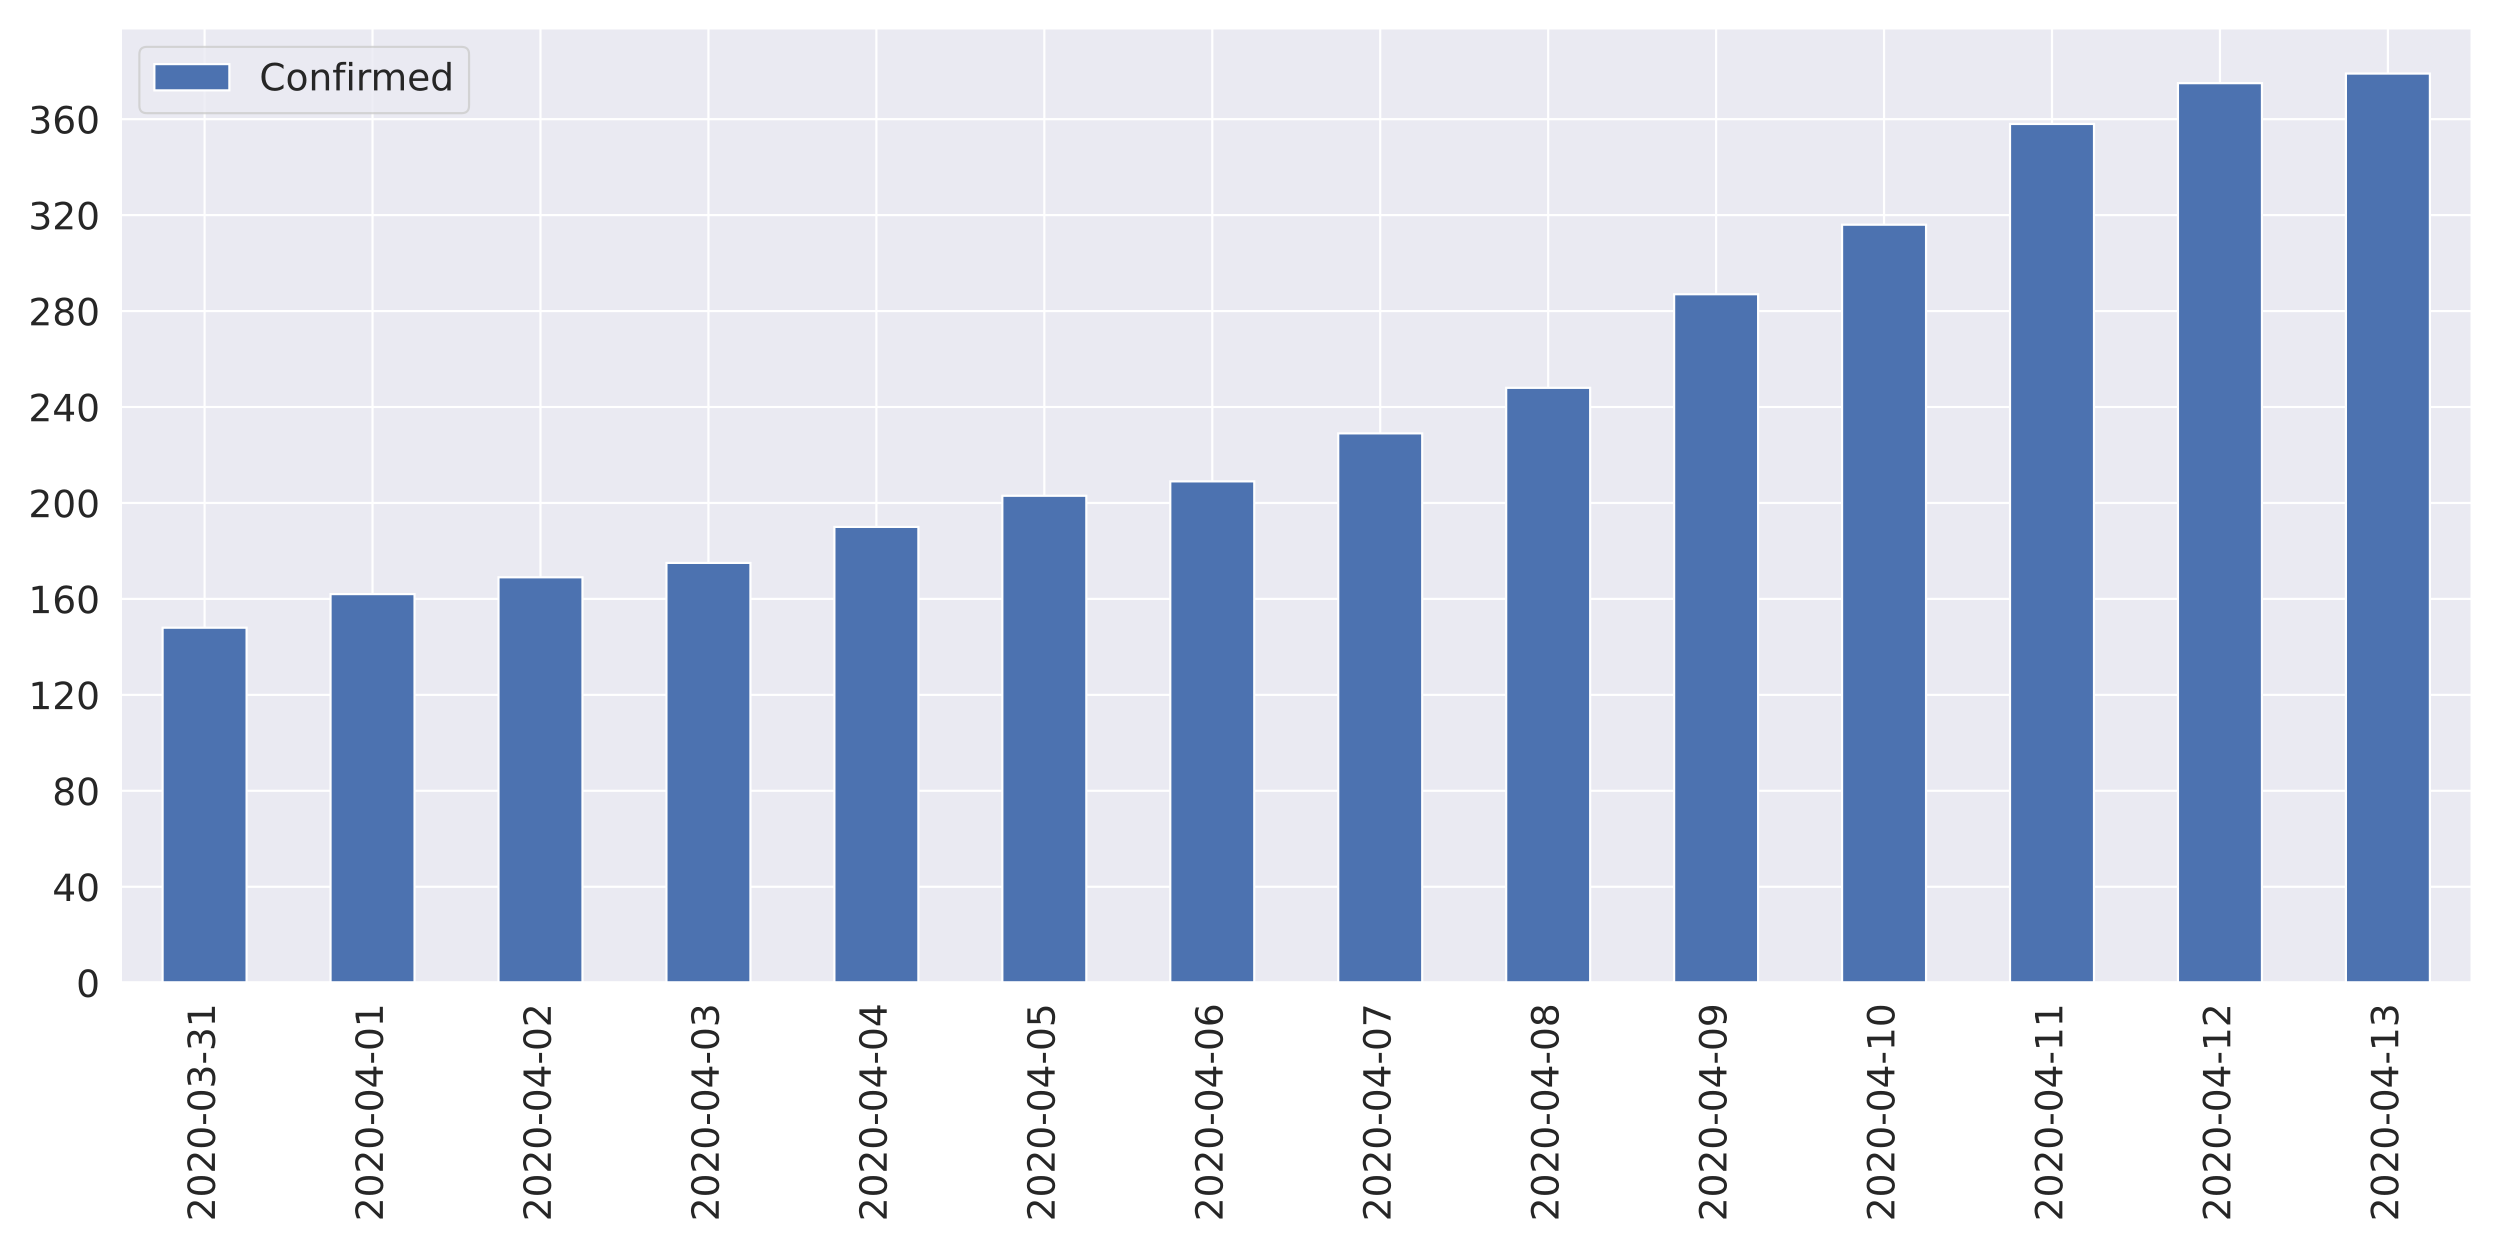
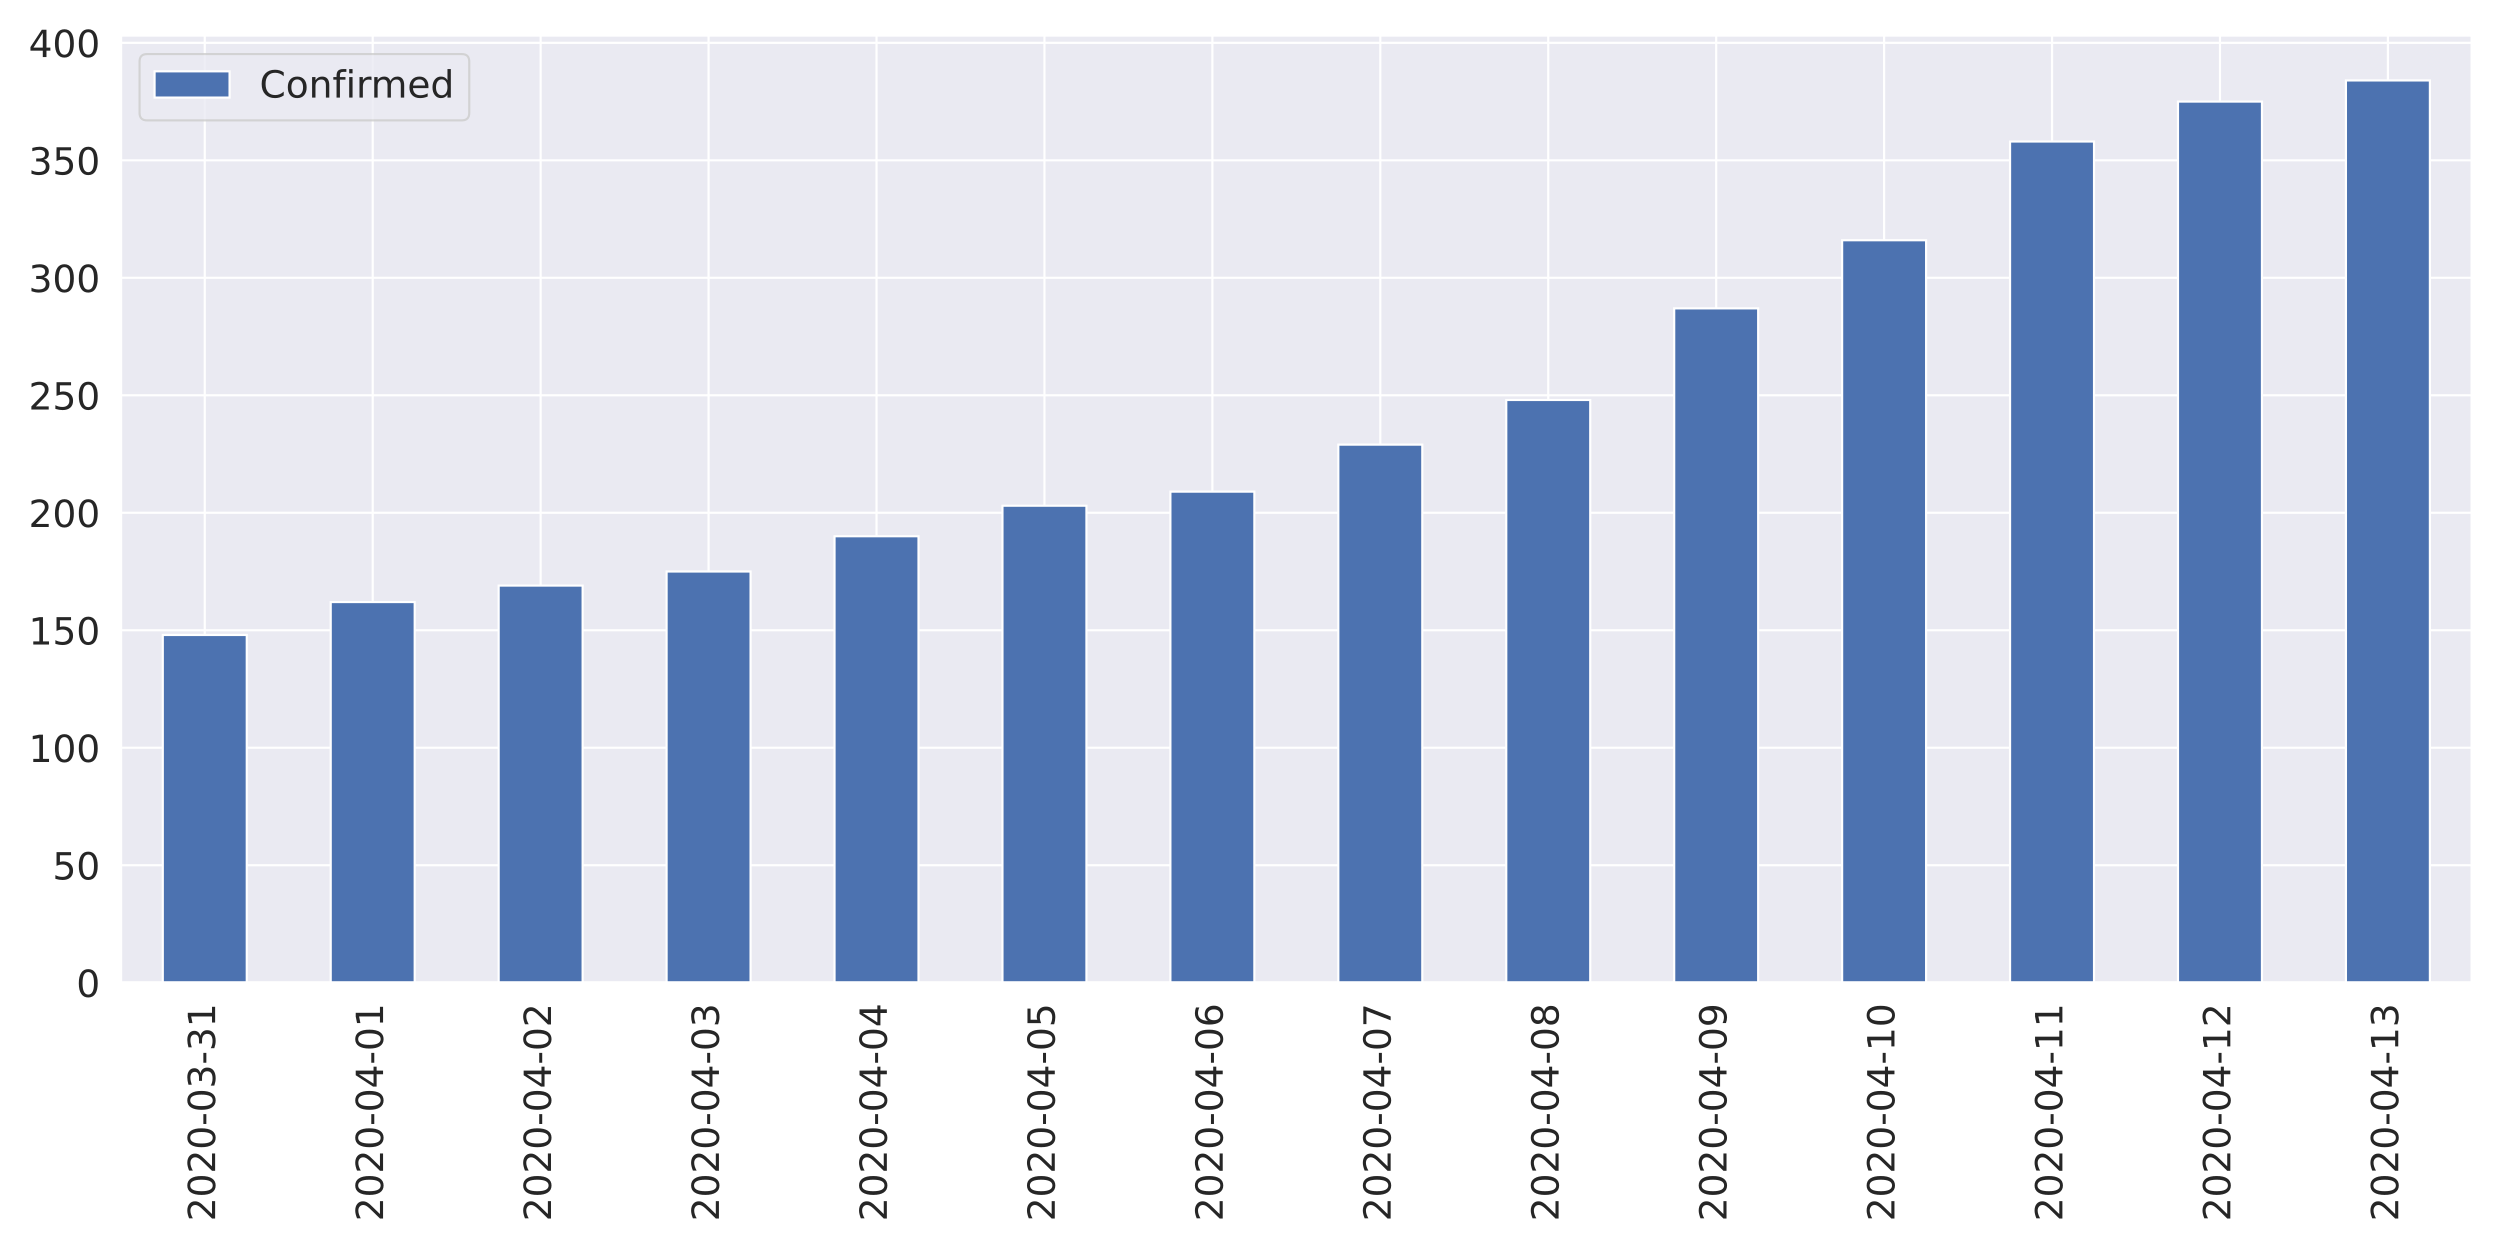
<svg xmlns="http://www.w3.org/2000/svg" xmlns:xlink="http://www.w3.org/1999/xlink" height="576pt" version="1.1" viewBox="0 0 1152 576" width="1152pt">
  <defs>
    <style type="text/css">
*{stroke-linecap:butt;stroke-linejoin:round;}
  </style>
  </defs>
  <g id="figure_1">
    <g id="patch_1">
      <path d="M 0 576  L 1152 576  L 1152 0  L 0 0  z " style="fill:#ffffff;" />
    </g>
    <g id="axes_1">
      <g id="patch_2">
-         <path d="M 55.58 452.83  L 1139.04 452.83  L 1139.04 12.96  L 55.58 12.96  z " style="fill:#eaeaf2;" />
+         <path d="M 55.67 452.83  L 1139.04 452.83  L 1139.04 16.28  L 55.67 16.28  z " style="fill:#eaeaf2;" />
      </g>
      <g id="matplotlib.axis_1">
        <g id="xtick_1">
          <g id="line2d_1">
-             <path clip-path="url(#p7d0ca9d0f2)" d="M 94.275 452.83  L 94.275 12.96  " style="fill:none;stroke:#ffffff;stroke-linecap:round;" />
+             <path clip-path="url(#p1f822d8749)" d="M 94.362 452.83  L 94.362 16.28  " style="fill:none;stroke:#ffffff;stroke-linecap:round;" />
          </g>
          <g id="text_1">
            <defs>
              <path d="M 19.188 8.297  L 53.609 8.297  L 53.609 0  L 7.328 0  L 7.328 8.297  Q 12.938 14.109 22.625 23.891  Q 32.328 33.688 34.812 36.531  Q 39.547 41.844 41.422 45.531  Q 43.312 49.219 43.312 52.781  Q 43.312 58.594 39.234 62.25  Q 35.156 65.922 28.609 65.922  Q 23.969 65.922 18.812 64.312  Q 13.672 62.703 7.812 59.422  L 7.812 69.391  Q 13.766 71.781 18.938 73  Q 24.125 74.219 28.422 74.219  Q 39.75 74.219 46.484 68.547  Q 53.219 62.891 53.219 53.422  Q 53.219 48.922 51.531 44.891  Q 49.859 40.875 45.406 35.406  Q 44.188 33.984 37.641 27.219  Q 31.109 20.453 19.188 8.297  z " id="DejaVuSans-50" />
              <path d="M 31.781 66.406  Q 24.172 66.406 20.328 58.906  Q 16.5 51.422 16.5 36.375  Q 16.5 21.391 20.328 13.891  Q 24.172 6.391 31.781 6.391  Q 39.453 6.391 43.281 13.891  Q 47.125 21.391 47.125 36.375  Q 47.125 51.422 43.281 58.906  Q 39.453 66.406 31.781 66.406  z M 31.781 74.219  Q 44.047 74.219 50.516 64.516  Q 56.984 54.828 56.984 36.375  Q 56.984 17.969 50.516 8.266  Q 44.047 -1.422 31.781 -1.422  Q 19.531 -1.422 13.062 8.266  Q 6.594 17.969 6.594 36.375  Q 6.594 54.828 13.062 64.516  Q 19.531 74.219 31.781 74.219  z " id="DejaVuSans-48" />
              <path d="M 4.891 31.391  L 31.203 31.391  L 31.203 23.391  L 4.891 23.391  z " id="DejaVuSans-45" />
              <path d="M 40.578 39.312  Q 47.656 37.797 51.625 33  Q 55.609 28.219 55.609 21.188  Q 55.609 10.406 48.188 4.484  Q 40.766 -1.422 27.094 -1.422  Q 22.516 -1.422 17.656 -0.516  Q 12.797 0.391 7.625 2.203  L 7.625 11.719  Q 11.719 9.328 16.594 8.109  Q 21.484 6.891 26.812 6.891  Q 36.078 6.891 40.938 10.547  Q 45.797 14.203 45.797 21.188  Q 45.797 27.641 41.281 31.266  Q 36.766 34.906 28.719 34.906  L 20.219 34.906  L 20.219 43.016  L 29.109 43.016  Q 36.375 43.016 40.234 45.922  Q 44.094 48.828 44.094 54.297  Q 44.094 59.906 40.109 62.906  Q 36.141 65.922 28.719 65.922  Q 24.656 65.922 20.016 65.031  Q 15.375 64.156 9.812 62.312  L 9.812 71.094  Q 15.438 72.656 20.344 73.438  Q 25.25 74.219 29.594 74.219  Q 40.828 74.219 47.359 69.109  Q 53.906 64.016 53.906 55.328  Q 53.906 49.266 50.438 45.094  Q 46.969 40.922 40.578 39.312  z " id="DejaVuSans-51" />
              <path d="M 12.406 8.297  L 28.516 8.297  L 28.516 63.922  L 10.984 60.406  L 10.984 69.391  L 28.422 72.906  L 38.281 72.906  L 38.281 8.297  L 54.391 8.297  L 54.391 0  L 12.406 0  z " id="DejaVuSans-49" />
            </defs>
-             <g style="fill:#262626;" transform="translate(99.0432 562.7538)rotate(-90)scale(0.1728 -0.1728)">
+             <g style="fill:#262626;" transform="translate(99.12999 562.7538)rotate(-90)scale(0.1728 -0.1728)">
              <use xlink:href="#DejaVuSans-50" />
              <use x="63.623" xlink:href="#DejaVuSans-48" />
              <use x="127.246" xlink:href="#DejaVuSans-50" />
              <use x="190.869" xlink:href="#DejaVuSans-48" />
              <use x="254.492" xlink:href="#DejaVuSans-45" />
              <use x="290.576" xlink:href="#DejaVuSans-48" />
              <use x="354.199" xlink:href="#DejaVuSans-51" />
              <use x="417.822" xlink:href="#DejaVuSans-45" />
              <use x="453.906" xlink:href="#DejaVuSans-51" />
              <use x="517.529" xlink:href="#DejaVuSans-49" />
            </g>
          </g>
        </g>
        <g id="xtick_2">
          <g id="line2d_2">
-             <path clip-path="url(#p7d0ca9d0f2)" d="M 171.665 452.83  L 171.665 12.96  " style="fill:none;stroke:#ffffff;stroke-linecap:round;" />
+             <path clip-path="url(#p1f822d8749)" d="M 171.745 452.83  L 171.745 16.28  " style="fill:none;stroke:#ffffff;stroke-linecap:round;" />
          </g>
          <g id="text_2">
            <defs>
              <path d="M 37.797 64.312  L 12.891 25.391  L 37.797 25.391  z M 35.203 72.906  L 47.609 72.906  L 47.609 25.391  L 58.016 25.391  L 58.016 17.188  L 47.609 17.188  L 47.609 0  L 37.797 0  L 37.797 17.188  L 4.891 17.188  L 4.891 26.703  z " id="DejaVuSans-52" />
            </defs>
-             <g style="fill:#262626;" transform="translate(176.4332 562.7538)rotate(-90)scale(0.1728 -0.1728)">
+             <g style="fill:#262626;" transform="translate(176.5136 562.7538)rotate(-90)scale(0.1728 -0.1728)">
              <use xlink:href="#DejaVuSans-50" />
              <use x="63.623" xlink:href="#DejaVuSans-48" />
              <use x="127.246" xlink:href="#DejaVuSans-50" />
              <use x="190.869" xlink:href="#DejaVuSans-48" />
              <use x="254.492" xlink:href="#DejaVuSans-45" />
              <use x="290.576" xlink:href="#DejaVuSans-48" />
              <use x="354.199" xlink:href="#DejaVuSans-52" />
              <use x="417.822" xlink:href="#DejaVuSans-45" />
              <use x="453.906" xlink:href="#DejaVuSans-48" />
              <use x="517.529" xlink:href="#DejaVuSans-49" />
            </g>
          </g>
        </g>
        <g id="xtick_3">
          <g id="line2d_3">
-             <path clip-path="url(#p7d0ca9d0f2)" d="M 249.055 452.83  L 249.055 12.96  " style="fill:none;stroke:#ffffff;stroke-linecap:round;" />
+             <path clip-path="url(#p1f822d8749)" d="M 249.129 452.83  L 249.129 16.28  " style="fill:none;stroke:#ffffff;stroke-linecap:round;" />
          </g>
          <g id="text_3">
-             <g style="fill:#262626;" transform="translate(253.8232 562.7538)rotate(-90)scale(0.1728 -0.1728)">
+             <g style="fill:#262626;" transform="translate(253.8971 562.7538)rotate(-90)scale(0.1728 -0.1728)">
              <use xlink:href="#DejaVuSans-50" />
              <use x="63.623" xlink:href="#DejaVuSans-48" />
              <use x="127.246" xlink:href="#DejaVuSans-50" />
              <use x="190.869" xlink:href="#DejaVuSans-48" />
              <use x="254.492" xlink:href="#DejaVuSans-45" />
              <use x="290.576" xlink:href="#DejaVuSans-48" />
              <use x="354.199" xlink:href="#DejaVuSans-52" />
              <use x="417.822" xlink:href="#DejaVuSans-45" />
              <use x="453.906" xlink:href="#DejaVuSans-48" />
              <use x="517.529" xlink:href="#DejaVuSans-50" />
            </g>
          </g>
        </g>
        <g id="xtick_4">
          <g id="line2d_4">
-             <path clip-path="url(#p7d0ca9d0f2)" d="M 326.445 452.83  L 326.445 12.96  " style="fill:none;stroke:#ffffff;stroke-linecap:round;" />
+             <path clip-path="url(#p1f822d8749)" d="M 326.512 452.83  L 326.512 16.28  " style="fill:none;stroke:#ffffff;stroke-linecap:round;" />
          </g>
          <g id="text_4">
-             <g style="fill:#262626;" transform="translate(331.2132 562.7538)rotate(-90)scale(0.1728 -0.1728)">
+             <g style="fill:#262626;" transform="translate(331.2807 562.7538)rotate(-90)scale(0.1728 -0.1728)">
              <use xlink:href="#DejaVuSans-50" />
              <use x="63.623" xlink:href="#DejaVuSans-48" />
              <use x="127.246" xlink:href="#DejaVuSans-50" />
              <use x="190.869" xlink:href="#DejaVuSans-48" />
              <use x="254.492" xlink:href="#DejaVuSans-45" />
              <use x="290.576" xlink:href="#DejaVuSans-48" />
              <use x="354.199" xlink:href="#DejaVuSans-52" />
              <use x="417.822" xlink:href="#DejaVuSans-45" />
              <use x="453.906" xlink:href="#DejaVuSans-48" />
              <use x="517.529" xlink:href="#DejaVuSans-51" />
            </g>
          </g>
        </g>
        <g id="xtick_5">
          <g id="line2d_5">
-             <path clip-path="url(#p7d0ca9d0f2)" d="M 403.835 452.83  L 403.835 12.96  " style="fill:none;stroke:#ffffff;stroke-linecap:round;" />
+             <path clip-path="url(#p1f822d8749)" d="M 403.896 452.83  L 403.896 16.28  " style="fill:none;stroke:#ffffff;stroke-linecap:round;" />
          </g>
          <g id="text_5">
-             <g style="fill:#262626;" transform="translate(408.6032 562.7538)rotate(-90)scale(0.1728 -0.1728)">
+             <g style="fill:#262626;" transform="translate(408.6643 562.7538)rotate(-90)scale(0.1728 -0.1728)">
              <use xlink:href="#DejaVuSans-50" />
              <use x="63.623" xlink:href="#DejaVuSans-48" />
              <use x="127.246" xlink:href="#DejaVuSans-50" />
              <use x="190.869" xlink:href="#DejaVuSans-48" />
              <use x="254.492" xlink:href="#DejaVuSans-45" />
              <use x="290.576" xlink:href="#DejaVuSans-48" />
              <use x="354.199" xlink:href="#DejaVuSans-52" />
              <use x="417.822" xlink:href="#DejaVuSans-45" />
              <use x="453.906" xlink:href="#DejaVuSans-48" />
              <use x="517.529" xlink:href="#DejaVuSans-52" />
            </g>
          </g>
        </g>
        <g id="xtick_6">
          <g id="line2d_6">
-             <path clip-path="url(#p7d0ca9d0f2)" d="M 481.225 452.83  L 481.225 12.96  " style="fill:none;stroke:#ffffff;stroke-linecap:round;" />
+             <path clip-path="url(#p1f822d8749)" d="M 481.28 452.83  L 481.28 16.28  " style="fill:none;stroke:#ffffff;stroke-linecap:round;" />
          </g>
          <g id="text_6">
            <defs>
              <path d="M 10.797 72.906  L 49.516 72.906  L 49.516 64.594  L 19.828 64.594  L 19.828 46.734  Q 21.969 47.469 24.109 47.828  Q 26.266 48.188 28.422 48.188  Q 40.625 48.188 47.75 41.5  Q 54.891 34.812 54.891 23.391  Q 54.891 11.625 47.562 5.094  Q 40.234 -1.422 26.906 -1.422  Q 22.312 -1.422 17.547 -0.641  Q 12.797 0.141 7.719 1.703  L 7.719 11.625  Q 12.109 9.234 16.797 8.062  Q 21.484 6.891 26.703 6.891  Q 35.156 6.891 40.078 11.328  Q 45.016 15.766 45.016 23.391  Q 45.016 31 40.078 35.438  Q 35.156 39.891 26.703 39.891  Q 22.75 39.891 18.812 39.016  Q 14.891 38.141 10.797 36.281  z " id="DejaVuSans-53" />
            </defs>
-             <g style="fill:#262626;" transform="translate(485.9932 562.7538)rotate(-90)scale(0.1728 -0.1728)">
+             <g style="fill:#262626;" transform="translate(486.0478 562.7538)rotate(-90)scale(0.1728 -0.1728)">
              <use xlink:href="#DejaVuSans-50" />
              <use x="63.623" xlink:href="#DejaVuSans-48" />
              <use x="127.246" xlink:href="#DejaVuSans-50" />
              <use x="190.869" xlink:href="#DejaVuSans-48" />
              <use x="254.492" xlink:href="#DejaVuSans-45" />
              <use x="290.576" xlink:href="#DejaVuSans-48" />
              <use x="354.199" xlink:href="#DejaVuSans-52" />
              <use x="417.822" xlink:href="#DejaVuSans-45" />
              <use x="453.906" xlink:href="#DejaVuSans-48" />
              <use x="517.529" xlink:href="#DejaVuSans-53" />
            </g>
          </g>
        </g>
        <g id="xtick_7">
          <g id="line2d_7">
-             <path clip-path="url(#p7d0ca9d0f2)" d="M 558.615 452.83  L 558.615 12.96  " style="fill:none;stroke:#ffffff;stroke-linecap:round;" />
+             <path clip-path="url(#p1f822d8749)" d="M 558.663 452.83  L 558.663 16.28  " style="fill:none;stroke:#ffffff;stroke-linecap:round;" />
          </g>
          <g id="text_7">
            <defs>
              <path d="M 33.016 40.375  Q 26.375 40.375 22.484 35.828  Q 18.609 31.297 18.609 23.391  Q 18.609 15.531 22.484 10.953  Q 26.375 6.391 33.016 6.391  Q 39.656 6.391 43.531 10.953  Q 47.406 15.531 47.406 23.391  Q 47.406 31.297 43.531 35.828  Q 39.656 40.375 33.016 40.375  z M 52.594 71.297  L 52.594 62.312  Q 48.875 64.062 45.094 64.984  Q 41.312 65.922 37.594 65.922  Q 27.828 65.922 22.672 59.328  Q 17.531 52.734 16.797 39.406  Q 19.672 43.656 24.016 45.922  Q 28.375 48.188 33.594 48.188  Q 44.578 48.188 50.953 41.516  Q 57.328 34.859 57.328 23.391  Q 57.328 12.156 50.688 5.359  Q 44.047 -1.422 33.016 -1.422  Q 20.359 -1.422 13.672 8.266  Q 6.984 17.969 6.984 36.375  Q 6.984 53.656 15.188 63.938  Q 23.391 74.219 37.203 74.219  Q 40.922 74.219 44.703 73.484  Q 48.484 72.75 52.594 71.297  z " id="DejaVuSans-54" />
            </defs>
-             <g style="fill:#262626;" transform="translate(563.3832 562.7538)rotate(-90)scale(0.1728 -0.1728)">
+             <g style="fill:#262626;" transform="translate(563.4314 562.7538)rotate(-90)scale(0.1728 -0.1728)">
              <use xlink:href="#DejaVuSans-50" />
              <use x="63.623" xlink:href="#DejaVuSans-48" />
              <use x="127.246" xlink:href="#DejaVuSans-50" />
              <use x="190.869" xlink:href="#DejaVuSans-48" />
              <use x="254.492" xlink:href="#DejaVuSans-45" />
              <use x="290.576" xlink:href="#DejaVuSans-48" />
              <use x="354.199" xlink:href="#DejaVuSans-52" />
              <use x="417.822" xlink:href="#DejaVuSans-45" />
              <use x="453.906" xlink:href="#DejaVuSans-48" />
              <use x="517.529" xlink:href="#DejaVuSans-54" />
            </g>
          </g>
        </g>
        <g id="xtick_8">
          <g id="line2d_8">
-             <path clip-path="url(#p7d0ca9d0f2)" d="M 636.005 452.83  L 636.005 12.96  " style="fill:none;stroke:#ffffff;stroke-linecap:round;" />
+             <path clip-path="url(#p1f822d8749)" d="M 636.047 452.83  L 636.047 16.28  " style="fill:none;stroke:#ffffff;stroke-linecap:round;" />
          </g>
          <g id="text_8">
            <defs>
              <path d="M 8.203 72.906  L 55.078 72.906  L 55.078 68.703  L 28.609 0  L 18.312 0  L 43.219 64.594  L 8.203 64.594  z " id="DejaVuSans-55" />
            </defs>
-             <g style="fill:#262626;" transform="translate(640.7732 562.7538)rotate(-90)scale(0.1728 -0.1728)">
+             <g style="fill:#262626;" transform="translate(640.815 562.7538)rotate(-90)scale(0.1728 -0.1728)">
              <use xlink:href="#DejaVuSans-50" />
              <use x="63.623" xlink:href="#DejaVuSans-48" />
              <use x="127.246" xlink:href="#DejaVuSans-50" />
              <use x="190.869" xlink:href="#DejaVuSans-48" />
              <use x="254.492" xlink:href="#DejaVuSans-45" />
              <use x="290.576" xlink:href="#DejaVuSans-48" />
              <use x="354.199" xlink:href="#DejaVuSans-52" />
              <use x="417.822" xlink:href="#DejaVuSans-45" />
              <use x="453.906" xlink:href="#DejaVuSans-48" />
              <use x="517.529" xlink:href="#DejaVuSans-55" />
            </g>
          </g>
        </g>
        <g id="xtick_9">
          <g id="line2d_9">
-             <path clip-path="url(#p7d0ca9d0f2)" d="M 713.395 452.83  L 713.395 12.96  " style="fill:none;stroke:#ffffff;stroke-linecap:round;" />
+             <path clip-path="url(#p1f822d8749)" d="M 713.43 452.83  L 713.43 16.28  " style="fill:none;stroke:#ffffff;stroke-linecap:round;" />
          </g>
          <g id="text_9">
            <defs>
              <path d="M 31.781 34.625  Q 24.75 34.625 20.719 30.859  Q 16.703 27.094 16.703 20.516  Q 16.703 13.922 20.719 10.156  Q 24.75 6.391 31.781 6.391  Q 38.812 6.391 42.859 10.172  Q 46.922 13.969 46.922 20.516  Q 46.922 27.094 42.891 30.859  Q 38.875 34.625 31.781 34.625  z M 21.922 38.812  Q 15.578 40.375 12.031 44.719  Q 8.5 49.078 8.5 55.328  Q 8.5 64.062 14.719 69.141  Q 20.953 74.219 31.781 74.219  Q 42.672 74.219 48.875 69.141  Q 55.078 64.062 55.078 55.328  Q 55.078 49.078 51.531 44.719  Q 48 40.375 41.703 38.812  Q 48.828 37.156 52.797 32.312  Q 56.781 27.484 56.781 20.516  Q 56.781 9.906 50.312 4.234  Q 43.844 -1.422 31.781 -1.422  Q 19.734 -1.422 13.25 4.234  Q 6.781 9.906 6.781 20.516  Q 6.781 27.484 10.781 32.312  Q 14.797 37.156 21.922 38.812  z M 18.312 54.391  Q 18.312 48.734 21.844 45.562  Q 25.391 42.391 31.781 42.391  Q 38.141 42.391 41.719 45.562  Q 45.312 48.734 45.312 54.391  Q 45.312 60.062 41.719 63.234  Q 38.141 66.406 31.781 66.406  Q 25.391 66.406 21.844 63.234  Q 18.312 60.062 18.312 54.391  z " id="DejaVuSans-56" />
            </defs>
-             <g style="fill:#262626;" transform="translate(718.1632 562.7538)rotate(-90)scale(0.1728 -0.1728)">
+             <g style="fill:#262626;" transform="translate(718.1986 562.7538)rotate(-90)scale(0.1728 -0.1728)">
              <use xlink:href="#DejaVuSans-50" />
              <use x="63.623" xlink:href="#DejaVuSans-48" />
              <use x="127.246" xlink:href="#DejaVuSans-50" />
              <use x="190.869" xlink:href="#DejaVuSans-48" />
              <use x="254.492" xlink:href="#DejaVuSans-45" />
              <use x="290.576" xlink:href="#DejaVuSans-48" />
              <use x="354.199" xlink:href="#DejaVuSans-52" />
              <use x="417.822" xlink:href="#DejaVuSans-45" />
              <use x="453.906" xlink:href="#DejaVuSans-48" />
              <use x="517.529" xlink:href="#DejaVuSans-56" />
            </g>
          </g>
        </g>
        <g id="xtick_10">
          <g id="line2d_10">
-             <path clip-path="url(#p7d0ca9d0f2)" d="M 790.785 452.83  L 790.785 12.96  " style="fill:none;stroke:#ffffff;stroke-linecap:round;" />
+             <path clip-path="url(#p1f822d8749)" d="M 790.814 452.83  L 790.814 16.28  " style="fill:none;stroke:#ffffff;stroke-linecap:round;" />
          </g>
          <g id="text_10">
            <defs>
              <path d="M 10.984 1.516  L 10.984 10.5  Q 14.703 8.734 18.5 7.812  Q 22.312 6.891 25.984 6.891  Q 35.75 6.891 40.891 13.453  Q 46.047 20.016 46.781 33.406  Q 43.953 29.203 39.594 26.953  Q 35.25 24.703 29.984 24.703  Q 19.047 24.703 12.672 31.312  Q 6.297 37.938 6.297 49.422  Q 6.297 60.641 12.938 67.422  Q 19.578 74.219 30.609 74.219  Q 43.266 74.219 49.922 64.516  Q 56.594 54.828 56.594 36.375  Q 56.594 19.141 48.406 8.859  Q 40.234 -1.422 26.422 -1.422  Q 22.703 -1.422 18.891 -0.688  Q 15.094 0.047 10.984 1.516  z M 30.609 32.422  Q 37.25 32.422 41.125 36.953  Q 45.016 41.5 45.016 49.422  Q 45.016 57.281 41.125 61.844  Q 37.25 66.406 30.609 66.406  Q 23.969 66.406 20.094 61.844  Q 16.219 57.281 16.219 49.422  Q 16.219 41.5 20.094 36.953  Q 23.969 32.422 30.609 32.422  z " id="DejaVuSans-57" />
            </defs>
-             <g style="fill:#262626;" transform="translate(795.5532 562.7538)rotate(-90)scale(0.1728 -0.1728)">
+             <g style="fill:#262626;" transform="translate(795.5821 562.7538)rotate(-90)scale(0.1728 -0.1728)">
              <use xlink:href="#DejaVuSans-50" />
              <use x="63.623" xlink:href="#DejaVuSans-48" />
              <use x="127.246" xlink:href="#DejaVuSans-50" />
              <use x="190.869" xlink:href="#DejaVuSans-48" />
              <use x="254.492" xlink:href="#DejaVuSans-45" />
              <use x="290.576" xlink:href="#DejaVuSans-48" />
              <use x="354.199" xlink:href="#DejaVuSans-52" />
              <use x="417.822" xlink:href="#DejaVuSans-45" />
              <use x="453.906" xlink:href="#DejaVuSans-48" />
              <use x="517.529" xlink:href="#DejaVuSans-57" />
            </g>
          </g>
        </g>
        <g id="xtick_11">
          <g id="line2d_11">
-             <path clip-path="url(#p7d0ca9d0f2)" d="M 868.175 452.83  L 868.175 12.96  " style="fill:none;stroke:#ffffff;stroke-linecap:round;" />
+             <path clip-path="url(#p1f822d8749)" d="M 868.197 452.83  L 868.197 16.28  " style="fill:none;stroke:#ffffff;stroke-linecap:round;" />
          </g>
          <g id="text_11">
-             <g style="fill:#262626;" transform="translate(872.9432 562.7538)rotate(-90)scale(0.1728 -0.1728)">
+             <g style="fill:#262626;" transform="translate(872.9657 562.7538)rotate(-90)scale(0.1728 -0.1728)">
              <use xlink:href="#DejaVuSans-50" />
              <use x="63.623" xlink:href="#DejaVuSans-48" />
              <use x="127.246" xlink:href="#DejaVuSans-50" />
              <use x="190.869" xlink:href="#DejaVuSans-48" />
              <use x="254.492" xlink:href="#DejaVuSans-45" />
              <use x="290.576" xlink:href="#DejaVuSans-48" />
              <use x="354.199" xlink:href="#DejaVuSans-52" />
              <use x="417.822" xlink:href="#DejaVuSans-45" />
              <use x="453.906" xlink:href="#DejaVuSans-49" />
              <use x="517.529" xlink:href="#DejaVuSans-48" />
            </g>
          </g>
        </g>
        <g id="xtick_12">
          <g id="line2d_12">
-             <path clip-path="url(#p7d0ca9d0f2)" d="M 945.565 452.83  L 945.565 12.96  " style="fill:none;stroke:#ffffff;stroke-linecap:round;" />
+             <path clip-path="url(#p1f822d8749)" d="M 945.581 452.83  L 945.581 16.28  " style="fill:none;stroke:#ffffff;stroke-linecap:round;" />
          </g>
          <g id="text_12">
-             <g style="fill:#262626;" transform="translate(950.3332 562.7538)rotate(-90)scale(0.1728 -0.1728)">
+             <g style="fill:#262626;" transform="translate(950.3493 562.7538)rotate(-90)scale(0.1728 -0.1728)">
              <use xlink:href="#DejaVuSans-50" />
              <use x="63.623" xlink:href="#DejaVuSans-48" />
              <use x="127.246" xlink:href="#DejaVuSans-50" />
              <use x="190.869" xlink:href="#DejaVuSans-48" />
              <use x="254.492" xlink:href="#DejaVuSans-45" />
              <use x="290.576" xlink:href="#DejaVuSans-48" />
              <use x="354.199" xlink:href="#DejaVuSans-52" />
              <use x="417.822" xlink:href="#DejaVuSans-45" />
              <use x="453.906" xlink:href="#DejaVuSans-49" />
              <use x="517.529" xlink:href="#DejaVuSans-49" />
            </g>
          </g>
        </g>
        <g id="xtick_13">
          <g id="line2d_13">
-             <path clip-path="url(#p7d0ca9d0f2)" d="M 1022.955 452.83  L 1022.955 12.96  " style="fill:none;stroke:#ffffff;stroke-linecap:round;" />
+             <path clip-path="url(#p1f822d8749)" d="M 1022.965 452.83  L 1022.965 16.28  " style="fill:none;stroke:#ffffff;stroke-linecap:round;" />
          </g>
          <g id="text_13">
-             <g style="fill:#262626;" transform="translate(1027.723 562.7538)rotate(-90)scale(0.1728 -0.1728)">
+             <g style="fill:#262626;" transform="translate(1027.733 562.7538)rotate(-90)scale(0.1728 -0.1728)">
              <use xlink:href="#DejaVuSans-50" />
              <use x="63.623" xlink:href="#DejaVuSans-48" />
              <use x="127.246" xlink:href="#DejaVuSans-50" />
              <use x="190.869" xlink:href="#DejaVuSans-48" />
              <use x="254.492" xlink:href="#DejaVuSans-45" />
              <use x="290.576" xlink:href="#DejaVuSans-48" />
              <use x="354.199" xlink:href="#DejaVuSans-52" />
              <use x="417.822" xlink:href="#DejaVuSans-45" />
              <use x="453.906" xlink:href="#DejaVuSans-49" />
              <use x="517.529" xlink:href="#DejaVuSans-50" />
            </g>
          </g>
        </g>
        <g id="xtick_14">
          <g id="line2d_14">
-             <path clip-path="url(#p7d0ca9d0f2)" d="M 1100.345 452.83  L 1100.345 12.96  " style="fill:none;stroke:#ffffff;stroke-linecap:round;" />
+             <path clip-path="url(#p1f822d8749)" d="M 1100.348 452.83  L 1100.348 16.28  " style="fill:none;stroke:#ffffff;stroke-linecap:round;" />
          </g>
          <g id="text_14">
-             <g style="fill:#262626;" transform="translate(1105.113 562.7538)rotate(-90)scale(0.1728 -0.1728)">
+             <g style="fill:#262626;" transform="translate(1105.116 562.7538)rotate(-90)scale(0.1728 -0.1728)">
              <use xlink:href="#DejaVuSans-50" />
              <use x="63.623" xlink:href="#DejaVuSans-48" />
              <use x="127.246" xlink:href="#DejaVuSans-50" />
              <use x="190.869" xlink:href="#DejaVuSans-48" />
              <use x="254.492" xlink:href="#DejaVuSans-45" />
              <use x="290.576" xlink:href="#DejaVuSans-48" />
              <use x="354.199" xlink:href="#DejaVuSans-52" />
              <use x="417.822" xlink:href="#DejaVuSans-45" />
              <use x="453.906" xlink:href="#DejaVuSans-49" />
              <use x="517.529" xlink:href="#DejaVuSans-51" />
            </g>
          </g>
        </g>
      </g>
      <g id="matplotlib.axis_2">
        <g id="ytick_1">
          <g id="line2d_15">
-             <path clip-path="url(#p7d0ca9d0f2)" d="M 55.58 452.83  L 1139.04 452.83  " style="fill:none;stroke:#ffffff;stroke-linecap:round;" />
+             <path clip-path="url(#p1f822d8749)" d="M 55.67 452.83  L 1139.04 452.83  " style="fill:none;stroke:#ffffff;stroke-linecap:round;" />
          </g>
          <g id="text_15">
-             <g style="fill:#262626;" transform="translate(35.0856 459.3951)scale(0.1728 -0.1728)">
+             <g style="fill:#262626;" transform="translate(35.1756 459.3951)scale(0.1728 -0.1728)">
              <use xlink:href="#DejaVuSans-48" />
            </g>
          </g>
        </g>
        <g id="ytick_2">
          <g id="line2d_16">
-             <path clip-path="url(#p7d0ca9d0f2)" d="M 55.58 408.616  L 1139.04 408.616  " style="fill:none;stroke:#ffffff;stroke-linecap:round;" />
+             <path clip-path="url(#p1f822d8749)" d="M 55.67 398.694  L 1139.04 398.694  " style="fill:none;stroke:#ffffff;stroke-linecap:round;" />
          </g>
          <g id="text_16">
-             <g style="fill:#262626;" transform="translate(24.0912 415.1815)scale(0.1728 -0.1728)">
-               <use xlink:href="#DejaVuSans-52" />
+             <g style="fill:#262626;" transform="translate(24.1812 405.2594)scale(0.1728 -0.1728)">
+               <use xlink:href="#DejaVuSans-53" />
              <use x="63.623" xlink:href="#DejaVuSans-48" />
            </g>
          </g>
        </g>
        <g id="ytick_3">
          <g id="line2d_17">
-             <path clip-path="url(#p7d0ca9d0f2)" d="M 55.58 364.403  L 1139.04 364.403  " style="fill:none;stroke:#ffffff;stroke-linecap:round;" />
+             <path clip-path="url(#p1f822d8749)" d="M 55.67 344.559  L 1139.04 344.559  " style="fill:none;stroke:#ffffff;stroke-linecap:round;" />
          </g>
          <g id="text_17">
-             <g style="fill:#262626;" transform="translate(24.0912 370.9679)scale(0.1728 -0.1728)">
-               <use xlink:href="#DejaVuSans-56" />
-               <use x="63.623" xlink:href="#DejaVuSans-48" />
+             <g style="fill:#262626;" transform="translate(13.1868 351.1237)scale(0.1728 -0.1728)">
+               <use xlink:href="#DejaVuSans-49" />
+               <use x="63.623" xlink:href="#DejaVuSans-48" />
+               <use x="127.246" xlink:href="#DejaVuSans-48" />
            </g>
          </g>
        </g>
        <g id="ytick_4">
          <g id="line2d_18">
-             <path clip-path="url(#p7d0ca9d0f2)" d="M 55.58 320.189  L 1139.04 320.189  " style="fill:none;stroke:#ffffff;stroke-linecap:round;" />
+             <path clip-path="url(#p1f822d8749)" d="M 55.67 290.423  L 1139.04 290.423  " style="fill:none;stroke:#ffffff;stroke-linecap:round;" />
          </g>
          <g id="text_18">
-             <g style="fill:#262626;" transform="translate(13.0968 326.7543)scale(0.1728 -0.1728)">
+             <g style="fill:#262626;" transform="translate(13.1868 296.9881)scale(0.1728 -0.1728)">
              <use xlink:href="#DejaVuSans-49" />
-               <use x="63.623" xlink:href="#DejaVuSans-50" />
+               <use x="63.623" xlink:href="#DejaVuSans-53" />
              <use x="127.246" xlink:href="#DejaVuSans-48" />
            </g>
          </g>
        </g>
        <g id="ytick_5">
          <g id="line2d_19">
-             <path clip-path="url(#p7d0ca9d0f2)" d="M 55.58 275.976  L 1139.04 275.976  " style="fill:none;stroke:#ffffff;stroke-linecap:round;" />
+             <path clip-path="url(#p1f822d8749)" d="M 55.67 236.287  L 1139.04 236.287  " style="fill:none;stroke:#ffffff;stroke-linecap:round;" />
          </g>
          <g id="text_19">
-             <g style="fill:#262626;" transform="translate(13.0968 282.5407)scale(0.1728 -0.1728)">
-               <use xlink:href="#DejaVuSans-49" />
-               <use x="63.623" xlink:href="#DejaVuSans-54" />
+             <g style="fill:#262626;" transform="translate(13.1868 242.8524)scale(0.1728 -0.1728)">
+               <use xlink:href="#DejaVuSans-50" />
+               <use x="63.623" xlink:href="#DejaVuSans-48" />
              <use x="127.246" xlink:href="#DejaVuSans-48" />
            </g>
          </g>
        </g>
        <g id="ytick_6">
          <g id="line2d_20">
-             <path clip-path="url(#p7d0ca9d0f2)" d="M 55.58 231.762  L 1139.04 231.762  " style="fill:none;stroke:#ffffff;stroke-linecap:round;" />
+             <path clip-path="url(#p1f822d8749)" d="M 55.67 182.152  L 1139.04 182.152  " style="fill:none;stroke:#ffffff;stroke-linecap:round;" />
          </g>
          <g id="text_20">
-             <g style="fill:#262626;" transform="translate(13.0968 238.3271)scale(0.1728 -0.1728)">
-               <use xlink:href="#DejaVuSans-50" />
-               <use x="63.623" xlink:href="#DejaVuSans-48" />
+             <g style="fill:#262626;" transform="translate(13.1868 188.7167)scale(0.1728 -0.1728)">
+               <use xlink:href="#DejaVuSans-50" />
+               <use x="63.623" xlink:href="#DejaVuSans-53" />
              <use x="127.246" xlink:href="#DejaVuSans-48" />
            </g>
          </g>
        </g>
        <g id="ytick_7">
          <g id="line2d_21">
-             <path clip-path="url(#p7d0ca9d0f2)" d="M 55.58 187.548  L 1139.04 187.548  " style="fill:none;stroke:#ffffff;stroke-linecap:round;" />
+             <path clip-path="url(#p1f822d8749)" d="M 55.67 128.016  L 1139.04 128.016  " style="fill:none;stroke:#ffffff;stroke-linecap:round;" />
          </g>
          <g id="text_21">
-             <g style="fill:#262626;" transform="translate(13.0968 194.1135)scale(0.1728 -0.1728)">
-               <use xlink:href="#DejaVuSans-50" />
-               <use x="63.623" xlink:href="#DejaVuSans-52" />
+             <g style="fill:#262626;" transform="translate(13.1868 134.5811)scale(0.1728 -0.1728)">
+               <use xlink:href="#DejaVuSans-51" />
+               <use x="63.623" xlink:href="#DejaVuSans-48" />
              <use x="127.246" xlink:href="#DejaVuSans-48" />
            </g>
          </g>
        </g>
        <g id="ytick_8">
          <g id="line2d_22">
-             <path clip-path="url(#p7d0ca9d0f2)" d="M 55.58 143.335  L 1139.04 143.335  " style="fill:none;stroke:#ffffff;stroke-linecap:round;" />
+             <path clip-path="url(#p1f822d8749)" d="M 55.67 73.88  L 1139.04 73.88  " style="fill:none;stroke:#ffffff;stroke-linecap:round;" />
          </g>
          <g id="text_22">
-             <g style="fill:#262626;" transform="translate(13.0968 149.8999)scale(0.1728 -0.1728)">
-               <use xlink:href="#DejaVuSans-50" />
-               <use x="63.623" xlink:href="#DejaVuSans-56" />
+             <g style="fill:#262626;" transform="translate(13.1868 80.4454)scale(0.1728 -0.1728)">
+               <use xlink:href="#DejaVuSans-51" />
+               <use x="63.623" xlink:href="#DejaVuSans-53" />
              <use x="127.246" xlink:href="#DejaVuSans-48" />
            </g>
          </g>
        </g>
        <g id="ytick_9">
          <g id="line2d_23">
-             <path clip-path="url(#p7d0ca9d0f2)" d="M 55.58 99.121  L 1139.04 99.121  " style="fill:none;stroke:#ffffff;stroke-linecap:round;" />
+             <path clip-path="url(#p1f822d8749)" d="M 55.67 19.745  L 1139.04 19.745  " style="fill:none;stroke:#ffffff;stroke-linecap:round;" />
          </g>
          <g id="text_23">
-             <g style="fill:#262626;" transform="translate(13.0968 105.6863)scale(0.1728 -0.1728)">
-               <use xlink:href="#DejaVuSans-51" />
-               <use x="63.623" xlink:href="#DejaVuSans-50" />
-               <use x="127.246" xlink:href="#DejaVuSans-48" />
-             </g>
-           </g>
-         </g>
-         <g id="ytick_10">
-           <g id="line2d_24">
-             <path clip-path="url(#p7d0ca9d0f2)" d="M 55.58 54.908  L 1139.04 54.908  " style="fill:none;stroke:#ffffff;stroke-linecap:round;" />
-           </g>
-           <g id="text_24">
-             <g style="fill:#262626;" transform="translate(13.0968 61.4727)scale(0.1728 -0.1728)">
-               <use xlink:href="#DejaVuSans-51" />
-               <use x="63.623" xlink:href="#DejaVuSans-54" />
+             <g style="fill:#262626;" transform="translate(13.1868 26.30973)scale(0.1728 -0.1728)">
+               <use xlink:href="#DejaVuSans-52" />
+               <use x="63.623" xlink:href="#DejaVuSans-48" />
              <use x="127.246" xlink:href="#DejaVuSans-48" />
            </g>
          </g>
        </g>
      </g>
      <g id="patch_3">
-         <path clip-path="url(#p7d0ca9d0f2)" d="M 74.927 452.83  L 113.623 452.83  L 113.623 289.24  L 74.927 289.24  z " style="fill:#4c72b0;stroke:#ffffff;stroke-linejoin:miter;" />
+         <path clip-path="url(#p1f822d8749)" d="M 75.016 452.83  L 113.708 452.83  L 113.708 292.588  L 75.016 292.588  z " style="fill:#4c72b0;stroke:#ffffff;stroke-linejoin:miter;" />
      </g>
      <g id="patch_4">
-         <path clip-path="url(#p7d0ca9d0f2)" d="M 152.317 452.83  L 191.012 452.83  L 191.012 273.765  L 152.317 273.765  z " style="fill:#4c72b0;stroke:#ffffff;stroke-linejoin:miter;" />
+         <path clip-path="url(#p1f822d8749)" d="M 152.399 452.83  L 191.091 452.83  L 191.091 277.43  L 152.399 277.43  z " style="fill:#4c72b0;stroke:#ffffff;stroke-linejoin:miter;" />
      </g>
      <g id="patch_5">
-         <path clip-path="url(#p7d0ca9d0f2)" d="M 229.708 452.83  L 268.402 452.83  L 268.402 266.028  L 229.708 266.028  z " style="fill:#4c72b0;stroke:#ffffff;stroke-linejoin:miter;" />
+         <path clip-path="url(#p1f822d8749)" d="M 229.783 452.83  L 268.475 452.83  L 268.475 269.851  L 229.783 269.851  z " style="fill:#4c72b0;stroke:#ffffff;stroke-linejoin:miter;" />
      </g>
      <g id="patch_6">
-         <path clip-path="url(#p7d0ca9d0f2)" d="M 307.098 452.83  L 345.793 452.83  L 345.793 259.396  L 307.098 259.396  z " style="fill:#4c72b0;stroke:#ffffff;stroke-linejoin:miter;" />
+         <path clip-path="url(#p1f822d8749)" d="M 307.167 452.83  L 345.858 452.83  L 345.858 263.355  L 307.167 263.355  z " style="fill:#4c72b0;stroke:#ffffff;stroke-linejoin:miter;" />
      </g>
      <g id="patch_7">
-         <path clip-path="url(#p7d0ca9d0f2)" d="M 384.488 452.83  L 423.183 452.83  L 423.183 242.815  L 384.488 242.815  z " style="fill:#4c72b0;stroke:#ffffff;stroke-linejoin:miter;" />
+         <path clip-path="url(#p1f822d8749)" d="M 384.55 452.83  L 423.242 452.83  L 423.242 247.114  L 384.55 247.114  z " style="fill:#4c72b0;stroke:#ffffff;stroke-linejoin:miter;" />
      </g>
      <g id="patch_8">
-         <path clip-path="url(#p7d0ca9d0f2)" d="M 461.877 452.83  L 500.572 452.83  L 500.572 228.446  L 461.877 228.446  z " style="fill:#4c72b0;stroke:#ffffff;stroke-linejoin:miter;" />
+         <path clip-path="url(#p1f822d8749)" d="M 461.934 452.83  L 500.626 452.83  L 500.626 233.039  L 461.934 233.039  z " style="fill:#4c72b0;stroke:#ffffff;stroke-linejoin:miter;" />
      </g>
      <g id="patch_9">
-         <path clip-path="url(#p7d0ca9d0f2)" d="M 539.268 452.83  L 577.962 452.83  L 577.962 221.814  L 539.268 221.814  z " style="fill:#4c72b0;stroke:#ffffff;stroke-linejoin:miter;" />
+         <path clip-path="url(#p1f822d8749)" d="M 539.317 452.83  L 578.009 452.83  L 578.009 226.543  L 539.317 226.543  z " style="fill:#4c72b0;stroke:#ffffff;stroke-linejoin:miter;" />
      </g>
      <g id="patch_10">
-         <path clip-path="url(#p7d0ca9d0f2)" d="M 616.658 452.83  L 655.352 452.83  L 655.352 199.707  L 616.658 199.707  z " style="fill:#4c72b0;stroke:#ffffff;stroke-linejoin:miter;" />
+         <path clip-path="url(#p1f822d8749)" d="M 616.701 452.83  L 655.393 452.83  L 655.393 204.889  L 616.701 204.889  z " style="fill:#4c72b0;stroke:#ffffff;stroke-linejoin:miter;" />
      </g>
      <g id="patch_11">
-         <path clip-path="url(#p7d0ca9d0f2)" d="M 694.048 452.83  L 732.742 452.83  L 732.742 178.706  L 694.048 178.706  z " style="fill:#4c72b0;stroke:#ffffff;stroke-linejoin:miter;" />
+         <path clip-path="url(#p1f822d8749)" d="M 694.084 452.83  L 732.776 452.83  L 732.776 184.317  L 694.084 184.317  z " style="fill:#4c72b0;stroke:#ffffff;stroke-linejoin:miter;" />
      </g>
      <g id="patch_12">
-         <path clip-path="url(#p7d0ca9d0f2)" d="M 771.438 452.83  L 810.133 452.83  L 810.133 135.597  L 771.438 135.597  z " style="fill:#4c72b0;stroke:#ffffff;stroke-linejoin:miter;" />
+         <path clip-path="url(#p1f822d8749)" d="M 771.468 452.83  L 810.16 452.83  L 810.16 142.091  L 771.468 142.091  z " style="fill:#4c72b0;stroke:#ffffff;stroke-linejoin:miter;" />
      </g>
      <g id="patch_13">
-         <path clip-path="url(#p7d0ca9d0f2)" d="M 848.827 452.83  L 887.523 452.83  L 887.523 103.543  L 848.827 103.543  z " style="fill:#4c72b0;stroke:#ffffff;stroke-linejoin:miter;" />
+         <path clip-path="url(#p1f822d8749)" d="M 848.852 452.83  L 887.543 452.83  L 887.543 110.693  L 848.852 110.693  z " style="fill:#4c72b0;stroke:#ffffff;stroke-linejoin:miter;" />
      </g>
      <g id="patch_14">
-         <path clip-path="url(#p7d0ca9d0f2)" d="M 926.217 452.83  L 964.913 452.83  L 964.913 57.118  L 926.217 57.118  z " style="fill:#4c72b0;stroke:#ffffff;stroke-linejoin:miter;" />
+         <path clip-path="url(#p1f822d8749)" d="M 926.235 452.83  L 964.927 452.83  L 964.927 65.219  L 926.235 65.219  z " style="fill:#4c72b0;stroke:#ffffff;stroke-linejoin:miter;" />
      </g>
      <g id="patch_15">
-         <path clip-path="url(#p7d0ca9d0f2)" d="M 1003.607 452.83  L 1042.303 452.83  L 1042.303 38.328  L 1003.607 38.328  z " style="fill:#4c72b0;stroke:#ffffff;stroke-linejoin:miter;" />
+         <path clip-path="url(#p1f822d8749)" d="M 1003.619 452.83  L 1042.311 452.83  L 1042.311 46.813  L 1003.619 46.813  z " style="fill:#4c72b0;stroke:#ffffff;stroke-linejoin:miter;" />
      </g>
      <g id="patch_16">
-         <path clip-path="url(#p7d0ca9d0f2)" d="M 1080.997 452.83  L 1119.693 452.83  L 1119.693 33.906  L 1080.997 33.906  z " style="fill:#4c72b0;stroke:#ffffff;stroke-linejoin:miter;" />
+         <path clip-path="url(#p1f822d8749)" d="M 1081.002 452.83  L 1119.694 452.83  L 1119.694 37.068  L 1081.002 37.068  z " style="fill:#4c72b0;stroke:#ffffff;stroke-linejoin:miter;" />
      </g>
      <g id="patch_17">
-         <path d="M 55.58 452.83  L 55.58 12.96  " style="fill:none;stroke:#ffffff;stroke-linecap:square;stroke-linejoin:miter;stroke-width:1.25;" />
+         <path d="M 55.67 452.83  L 55.67 16.28  " style="fill:none;stroke:#ffffff;stroke-linecap:square;stroke-linejoin:miter;stroke-width:1.25;" />
      </g>
      <g id="patch_18">
-         <path d="M 1139.04 452.83  L 1139.04 12.96  " style="fill:none;stroke:#ffffff;stroke-linecap:square;stroke-linejoin:miter;stroke-width:1.25;" />
+         <path d="M 1139.04 452.83  L 1139.04 16.28  " style="fill:none;stroke:#ffffff;stroke-linecap:square;stroke-linejoin:miter;stroke-width:1.25;" />
      </g>
      <g id="patch_19">
-         <path d="M 55.58 452.83  L 1139.04 452.83  " style="fill:none;stroke:#ffffff;stroke-linecap:square;stroke-linejoin:miter;stroke-width:1.25;" />
+         <path d="M 55.67 452.83  L 1139.04 452.83  " style="fill:none;stroke:#ffffff;stroke-linecap:square;stroke-linejoin:miter;stroke-width:1.25;" />
      </g>
      <g id="patch_20">
-         <path d="M 55.58 12.96  L 1139.04 12.96  " style="fill:none;stroke:#ffffff;stroke-linecap:square;stroke-linejoin:miter;stroke-width:1.25;" />
+         <path d="M 55.67 16.28  L 1139.04 16.28  " style="fill:none;stroke:#ffffff;stroke-linecap:square;stroke-linejoin:miter;stroke-width:1.25;" />
      </g>
      <g id="legend_1">
        <g id="patch_21">
-           <path d="M 67.676 52.148  L 212.682 52.148  Q 216.138 52.148 216.138 48.692  L 216.138 25.056  Q 216.138 21.6 212.682 21.6  L 67.676 21.6  Q 64.22 21.6 64.22 25.056  L 64.22 48.692  Q 64.22 52.148 67.676 52.148  z " style="fill:#eaeaf2;opacity:0.8;stroke:#cccccc;stroke-linejoin:miter;" />
+           <path d="M 67.766 55.468  L 212.772 55.468  Q 216.228 55.468 216.228 52.012  L 216.228 28.376  Q 216.228 24.92 212.772 24.92  L 67.766 24.92  Q 64.31 24.92 64.31 28.376  L 64.31 52.012  Q 64.31 55.468 67.766 55.468  z " style="fill:#eaeaf2;opacity:0.8;stroke:#cccccc;stroke-linejoin:miter;" />
        </g>
        <g id="patch_22">
-           <path d="M 71.132 41.642  L 105.692 41.642  L 105.692 29.546  L 71.132 29.546  z " style="fill:#4c72b0;stroke:#ffffff;stroke-linejoin:miter;" />
-         </g>
-         <g id="text_25">
+           <path d="M 71.222 44.962  L 105.782 44.962  L 105.782 32.866  L 71.222 32.866  z " style="fill:#4c72b0;stroke:#ffffff;stroke-linejoin:miter;" />
+         </g>
+         <g id="text_24">
          <defs>
            <path d="M 64.406 67.281  L 64.406 56.891  Q 59.422 61.531 53.781 63.812  Q 48.141 66.109 41.797 66.109  Q 29.297 66.109 22.656 58.469  Q 16.016 50.828 16.016 36.375  Q 16.016 21.969 22.656 14.328  Q 29.297 6.688 41.797 6.688  Q 48.141 6.688 53.781 8.984  Q 59.422 11.281 64.406 15.922  L 64.406 5.609  Q 59.234 2.094 53.438 0.328  Q 47.656 -1.422 41.219 -1.422  Q 24.656 -1.422 15.125 8.703  Q 5.609 18.844 5.609 36.375  Q 5.609 53.953 15.125 64.078  Q 24.656 74.219 41.219 74.219  Q 47.75 74.219 53.531 72.484  Q 59.328 70.75 64.406 67.281  z " id="DejaVuSans-67" />
            <path d="M 30.609 48.391  Q 23.391 48.391 19.188 42.75  Q 14.984 37.109 14.984 27.297  Q 14.984 17.484 19.156 11.844  Q 23.344 6.203 30.609 6.203  Q 37.797 6.203 41.984 11.859  Q 46.188 17.531 46.188 27.297  Q 46.188 37.016 41.984 42.703  Q 37.797 48.391 30.609 48.391  z M 30.609 56  Q 42.328 56 49.016 48.375  Q 55.719 40.766 55.719 27.297  Q 55.719 13.875 49.016 6.219  Q 42.328 -1.422 30.609 -1.422  Q 18.844 -1.422 12.172 6.219  Q 5.516 13.875 5.516 27.297  Q 5.516 40.766 12.172 48.375  Q 18.844 56 30.609 56  z " id="DejaVuSans-111" />
            <path d="M 54.891 33.016  L 54.891 0  L 45.906 0  L 45.906 32.719  Q 45.906 40.484 42.875 44.328  Q 39.844 48.188 33.797 48.188  Q 26.516 48.188 22.312 43.547  Q 18.109 38.922 18.109 30.906  L 18.109 0  L 9.078 0  L 9.078 54.688  L 18.109 54.688  L 18.109 46.188  Q 21.344 51.125 25.703 53.562  Q 30.078 56 35.797 56  Q 45.219 56 50.047 50.172  Q 54.891 44.344 54.891 33.016  z " id="DejaVuSans-110" />
            <path d="M 37.109 75.984  L 37.109 68.5  L 28.516 68.5  Q 23.688 68.5 21.797 66.547  Q 19.922 64.594 19.922 59.516  L 19.922 54.688  L 34.719 54.688  L 34.719 47.703  L 19.922 47.703  L 19.922 0  L 10.891 0  L 10.891 47.703  L 2.297 47.703  L 2.297 54.688  L 10.891 54.688  L 10.891 58.5  Q 10.891 67.625 15.141 71.797  Q 19.391 75.984 28.609 75.984  z " id="DejaVuSans-102" />
            <path d="M 9.422 54.688  L 18.406 54.688  L 18.406 0  L 9.422 0  z M 9.422 75.984  L 18.406 75.984  L 18.406 64.594  L 9.422 64.594  z " id="DejaVuSans-105" />
            <path d="M 41.109 46.297  Q 39.594 47.172 37.812 47.578  Q 36.031 48 33.891 48  Q 26.266 48 22.188 43.047  Q 18.109 38.094 18.109 28.812  L 18.109 0  L 9.078 0  L 9.078 54.688  L 18.109 54.688  L 18.109 46.188  Q 20.953 51.172 25.484 53.578  Q 30.031 56 36.531 56  Q 37.453 56 38.578 55.875  Q 39.703 55.766 41.062 55.516  z " id="DejaVuSans-114" />
            <path d="M 52 44.188  Q 55.375 50.25 60.062 53.125  Q 64.75 56 71.094 56  Q 79.641 56 84.281 50.016  Q 88.922 44.047 88.922 33.016  L 88.922 0  L 79.891 0  L 79.891 32.719  Q 79.891 40.578 77.094 44.375  Q 74.312 48.188 68.609 48.188  Q 61.625 48.188 57.562 43.547  Q 53.516 38.922 53.516 30.906  L 53.516 0  L 44.484 0  L 44.484 32.719  Q 44.484 40.625 41.703 44.406  Q 38.922 48.188 33.109 48.188  Q 26.219 48.188 22.156 43.531  Q 18.109 38.875 18.109 30.906  L 18.109 0  L 9.078 0  L 9.078 54.688  L 18.109 54.688  L 18.109 46.188  Q 21.188 51.219 25.484 53.609  Q 29.781 56 35.688 56  Q 41.656 56 45.828 52.969  Q 50 49.953 52 44.188  z " id="DejaVuSans-109" />
            <path d="M 56.203 29.594  L 56.203 25.203  L 14.891 25.203  Q 15.484 15.922 20.484 11.062  Q 25.484 6.203 34.422 6.203  Q 39.594 6.203 44.453 7.469  Q 49.312 8.734 54.109 11.281  L 54.109 2.781  Q 49.266 0.734 44.188 -0.344  Q 39.109 -1.422 33.891 -1.422  Q 20.797 -1.422 13.156 6.188  Q 5.516 13.812 5.516 26.812  Q 5.516 40.234 12.766 48.109  Q 20.016 56 32.328 56  Q 43.359 56 49.781 48.891  Q 56.203 41.797 56.203 29.594  z M 47.219 32.234  Q 47.125 39.594 43.094 43.984  Q 39.062 48.391 32.422 48.391  Q 24.906 48.391 20.391 44.141  Q 15.875 39.891 15.188 32.172  z " id="DejaVuSans-101" />
            <path d="M 45.406 46.391  L 45.406 75.984  L 54.391 75.984  L 54.391 0  L 45.406 0  L 45.406 8.203  Q 42.578 3.328 38.25 0.953  Q 33.938 -1.422 27.875 -1.422  Q 17.969 -1.422 11.734 6.484  Q 5.516 14.406 5.516 27.297  Q 5.516 40.188 11.734 48.094  Q 17.969 56 27.875 56  Q 33.938 56 38.25 53.625  Q 42.578 51.266 45.406 46.391  z M 14.797 27.297  Q 14.797 17.391 18.875 11.75  Q 22.953 6.109 30.078 6.109  Q 37.203 6.109 41.297 11.75  Q 45.406 17.391 45.406 27.297  Q 45.406 37.203 41.297 42.844  Q 37.203 48.484 30.078 48.484  Q 22.953 48.484 18.875 42.844  Q 14.797 37.203 14.797 27.297  z " id="DejaVuSans-100" />
          </defs>
-           <g style="fill:#262626;" transform="translate(119.516 41.6421)scale(0.1728 -0.1728)">
+           <g style="fill:#262626;" transform="translate(119.606 44.9621)scale(0.1728 -0.1728)">
            <use xlink:href="#DejaVuSans-67" />
            <use x="69.824" xlink:href="#DejaVuSans-111" />
            <use x="131.006" xlink:href="#DejaVuSans-110" />
            <use x="194.385" xlink:href="#DejaVuSans-102" />
            <use x="229.59" xlink:href="#DejaVuSans-105" />
            <use x="257.373" xlink:href="#DejaVuSans-114" />
            <use x="296.736" xlink:href="#DejaVuSans-109" />
            <use x="394.148" xlink:href="#DejaVuSans-101" />
            <use x="455.672" xlink:href="#DejaVuSans-100" />
          </g>
        </g>
      </g>
    </g>
  </g>
  <defs>
-     <clipPath id="p7d0ca9d0f2">
-       <rect height="439.87" width="1083.46" x="55.58" y="12.96" />
+     <clipPath id="p1f822d8749">
+       <rect height="436.55" width="1083.37" x="55.67" y="16.28" />
    </clipPath>
  </defs>
</svg>
